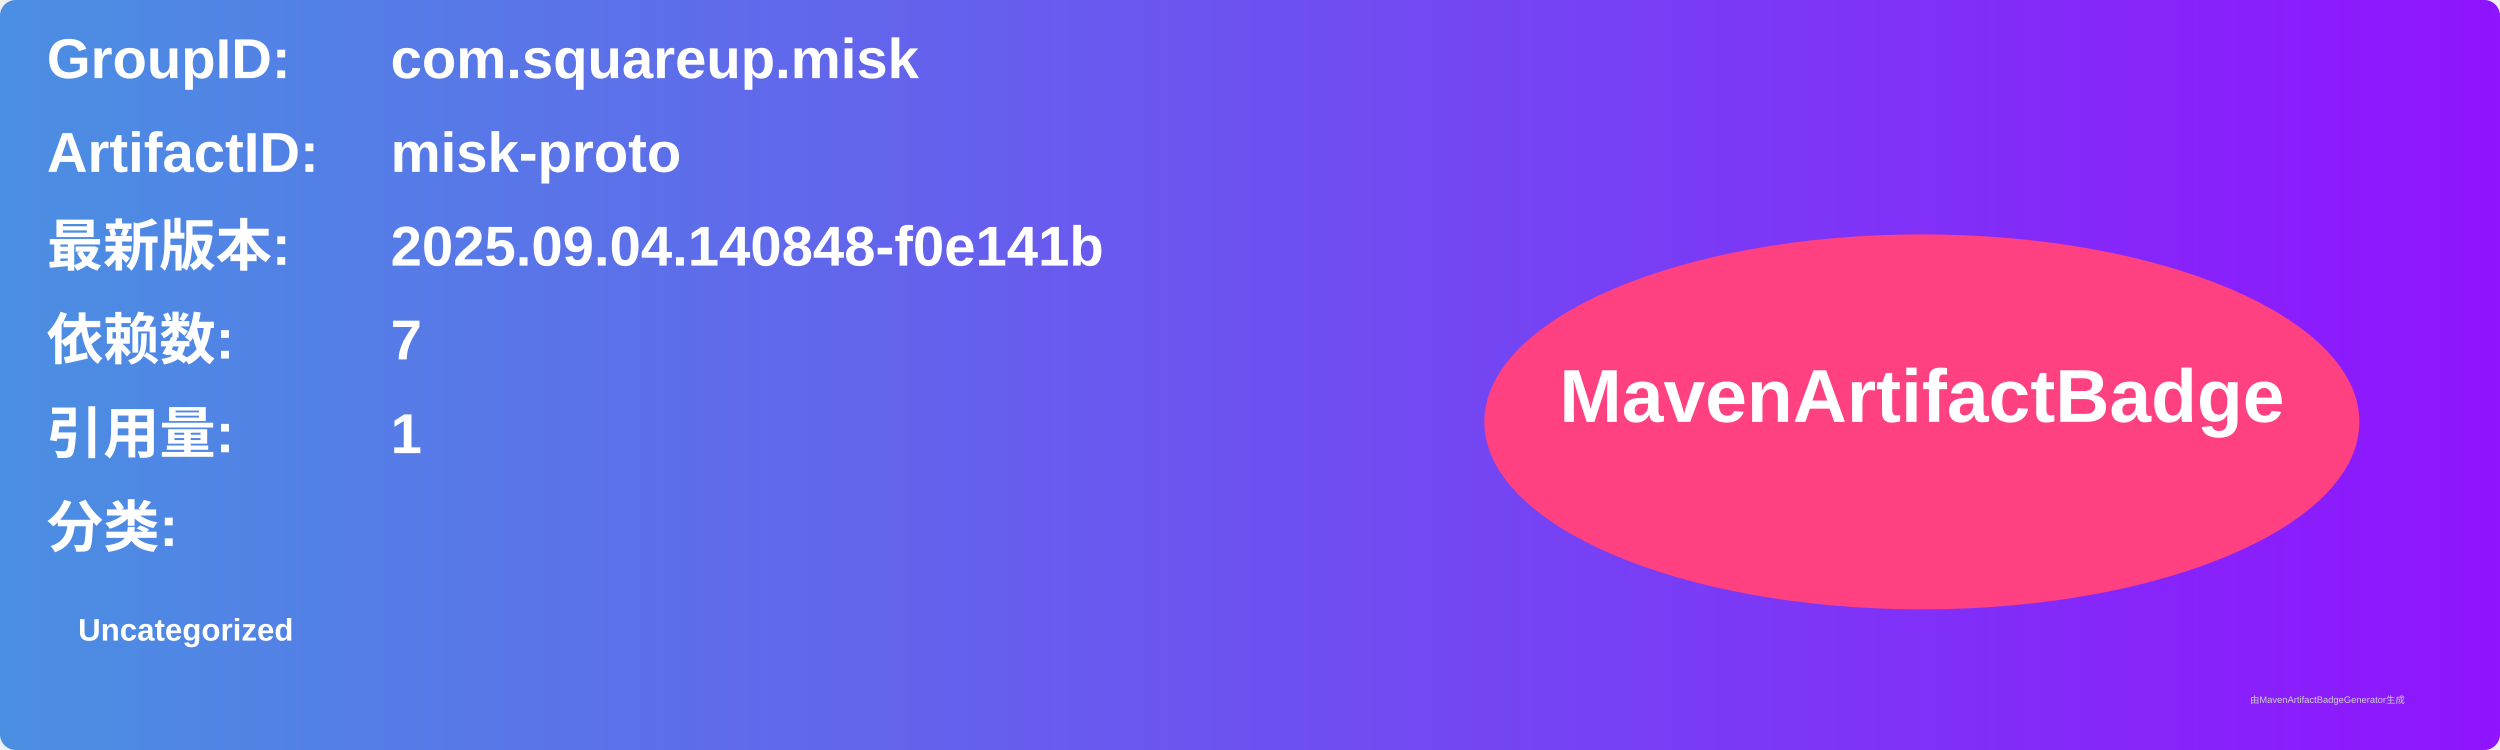
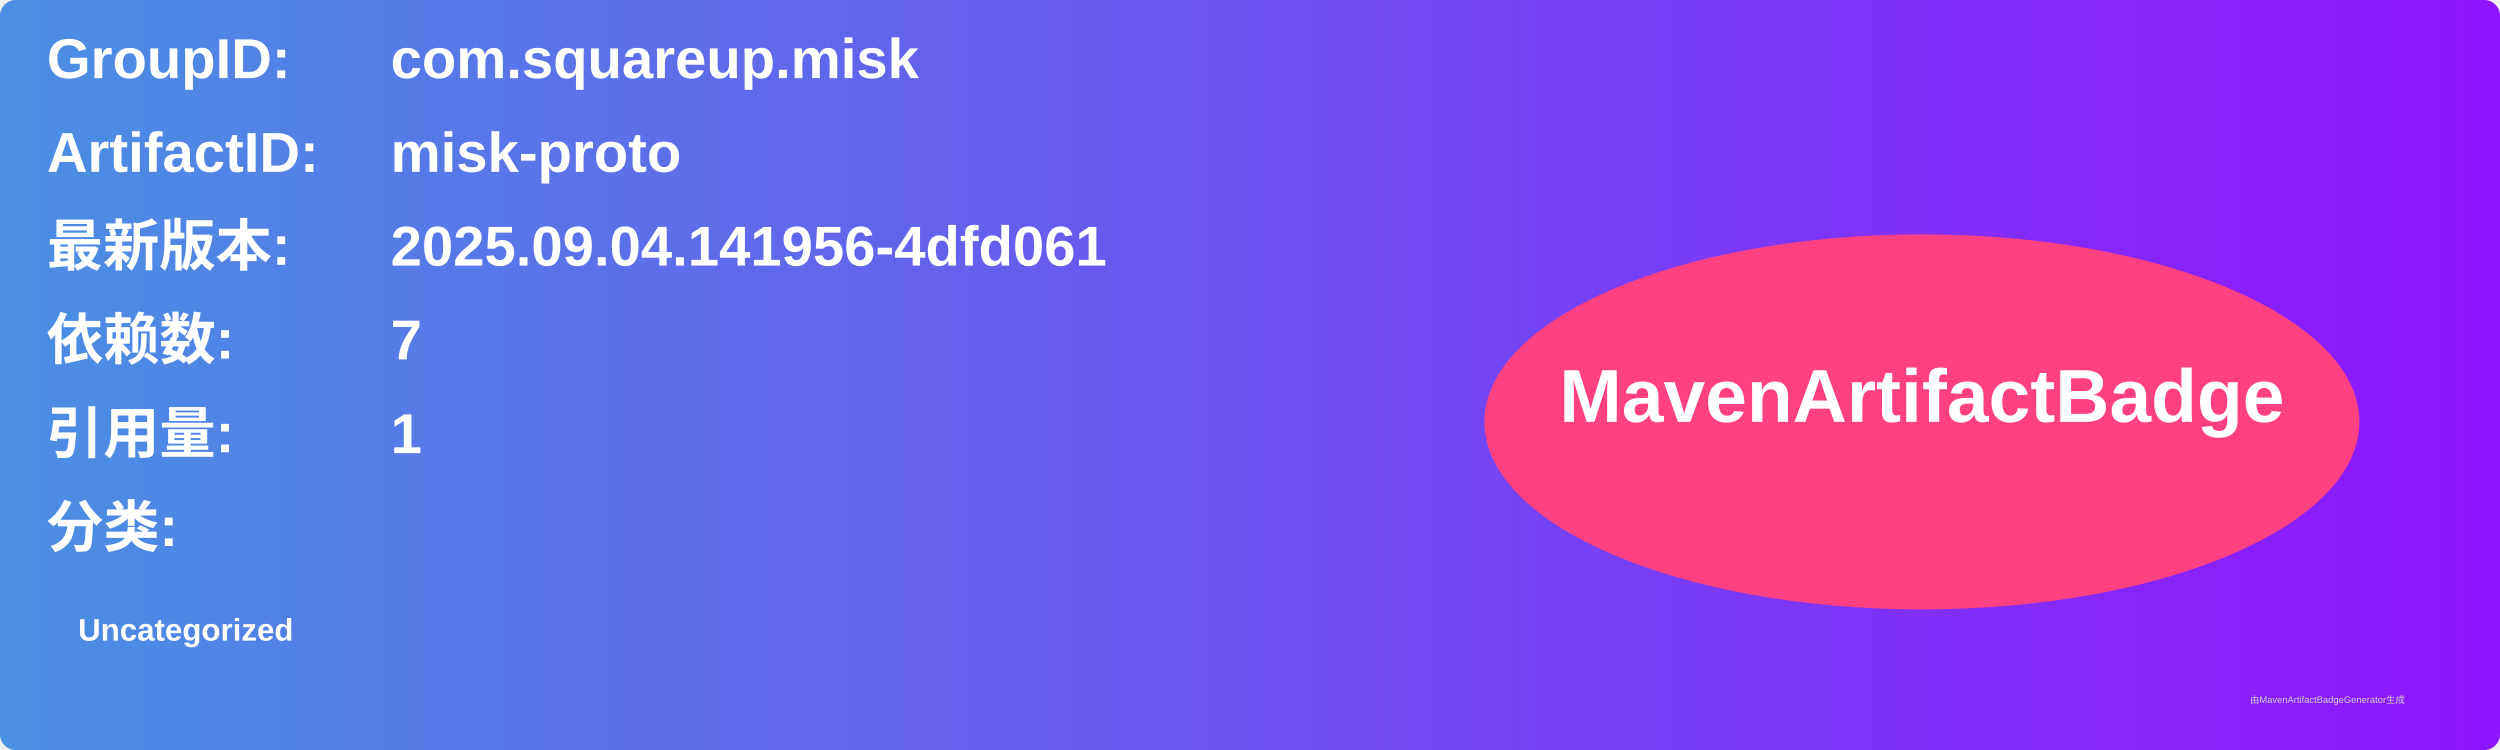
<svg xmlns="http://www.w3.org/2000/svg" width="800" height="240" viewBox="0 0 800 240">
  <linearGradient id="grad" x1="0%" y1="0%" x2="100%" y2="0%">
    <stop offset="0%" stop-color="#4a90e2" />
    <stop offset="100%" stop-color="#9013fe" />
  </linearGradient>
  <rect width="100%" height="100%" rx="5" ry="5" fill="url(#grad)" />
  <g transform="translate(15, 15)">
    <text x="0" y="10" font-family="Arial" font-size="18" fill="white" font-weight="bold" width="260">GroupID:</text>
    <text x="110" y="10" font-family="Arial" font-size="18" fill="white" font-weight="bold" width="460">com.squareup.misk</text>
    <text x="0" y="40" font-family="Arial" font-size="18" fill="white" font-weight="bold" width="260">ArtifactID:</text>
    <text x="110" y="40" font-family="Arial" font-size="18" fill="white" font-weight="bold" width="460">misk-proto</text>
    <text x="0" y="70" font-family="Arial" font-size="18" fill="white" font-weight="bold">最新版本:</text>
    <text x="110" y="70" font-family="Arial" font-size="18" fill="white" font-weight="bold">
-       <tspan font-weight="bold">2025.09.04.140848-f0e141b</tspan>
+       <tspan font-weight="bold">2025.09.04.141956-4dfd061</tspan>
    </text>
    <text x="0" y="100" font-family="Arial" font-size="18" fill="white" font-weight="bold">依赖数: </text>
    <text x="110" y="100" font-family="Arial" font-size="18" fill="white">
      <tspan font-weight="bold">7</tspan>
    </text>
    <text x="0" y="130" font-family="Arial" font-size="18" fill="white" font-weight="bold">引用量: </text>
    <text x="110" y="130" font-family="Arial" font-size="18" fill="white">
      <tspan font-weight="bold">1</tspan>
    </text>
    <text x="0" y="160" font-family="Arial" font-size="18" fill="white" font-weight="bold">分类:</text>
    <text x="10" y="190" font-family="Arial" font-size="10" fill="white">
      <tspan font-weight="bold">Uncategorized</tspan>
    </text>
    <ellipse cx="600" cy="120" rx="140" ry="60" fill="#ff4081" />
    <text x="600" y="120" text-anchor="middle" font-family="Arial" font-size="24" fill="white" font-weight="bold">MavenArtifactBadge</text>
  </g>
  <text x="720" y="225" font-family="Arial" font-size="3" fill="#d0d0d0">由MavenArtifactBadgeGenerator生成</text>
</svg>
